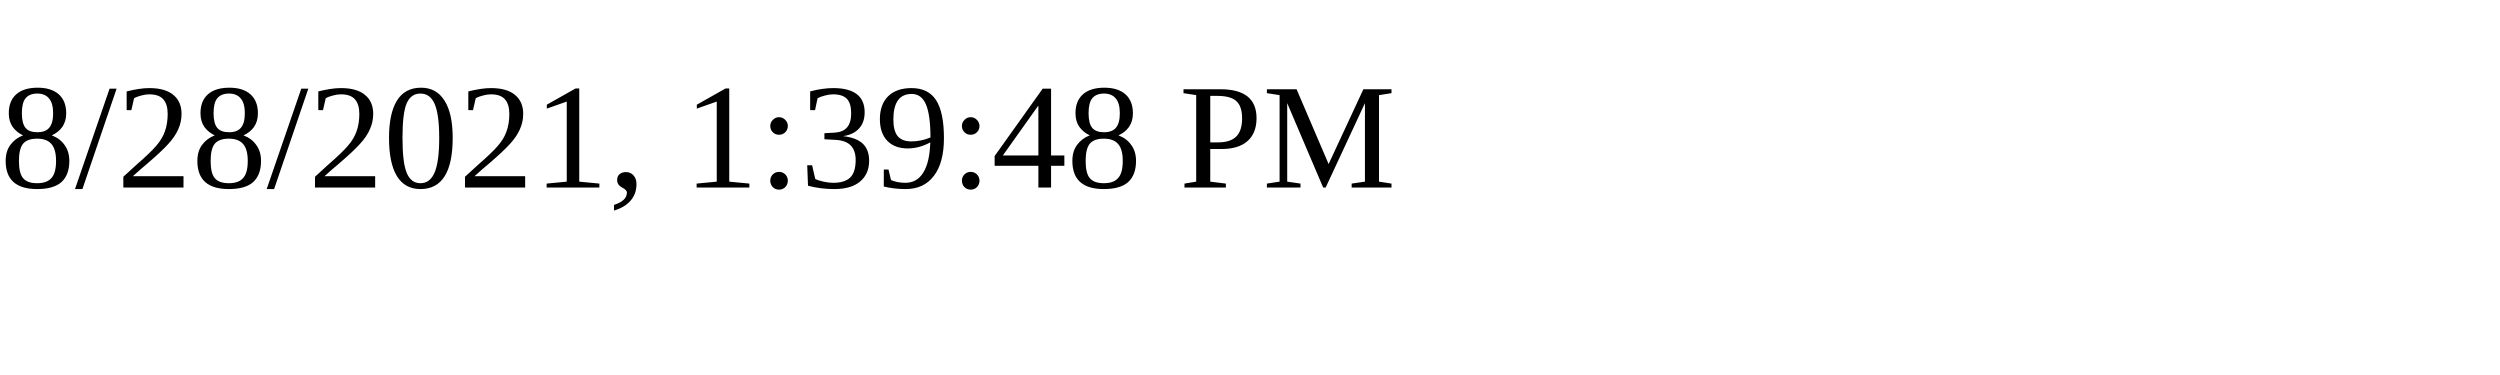
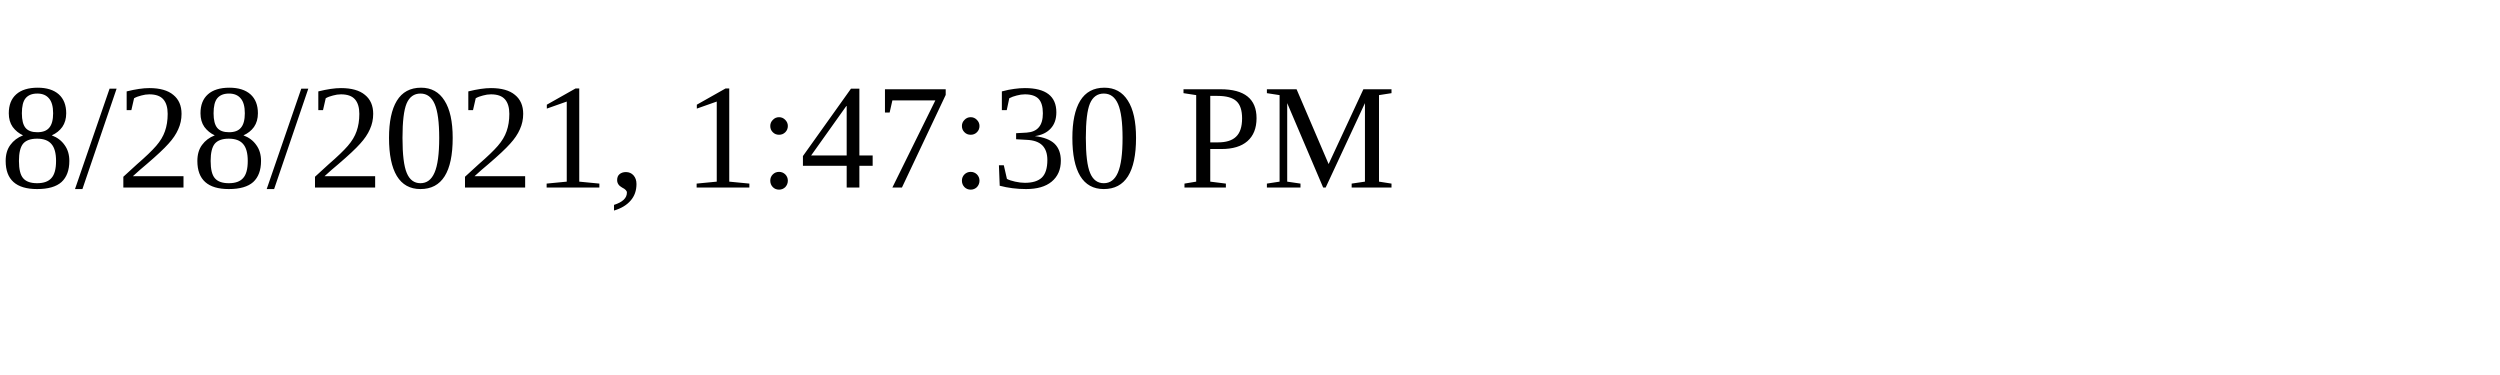
<svg xmlns="http://www.w3.org/2000/svg" height="30" width="200">
-   <text x="0" y="15">8/28/2021, 1:39:48 PM</text>
+   <text x="0" y="15">8/28/2021, 1:47:30 PM</text>
</svg>
